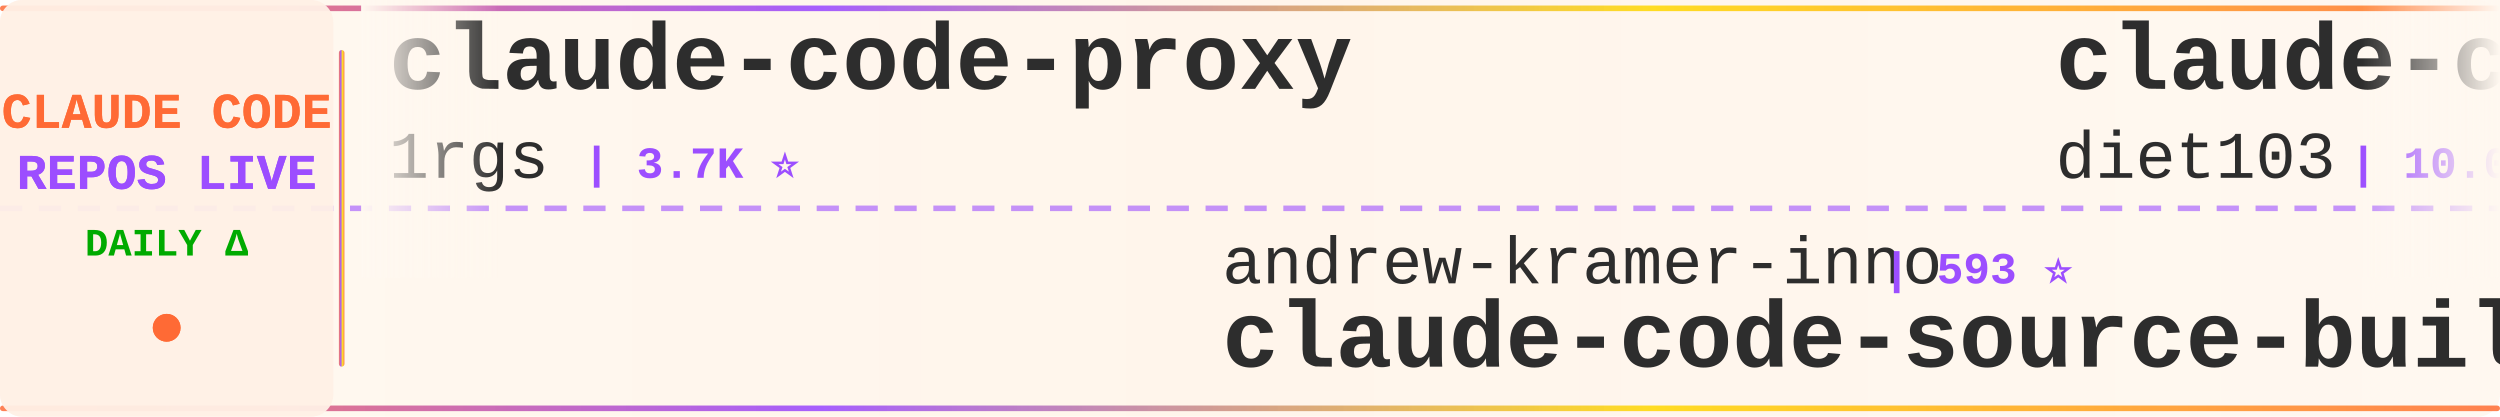
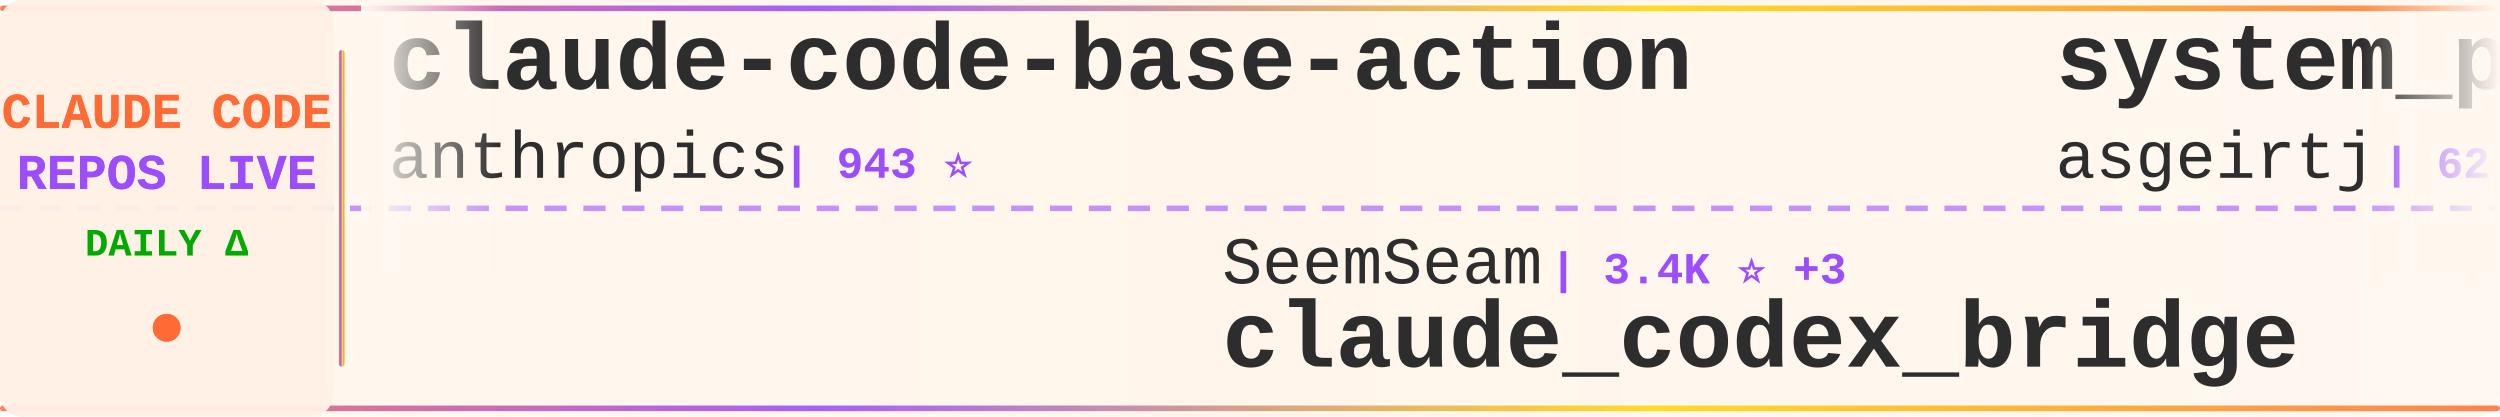
<svg xmlns="http://www.w3.org/2000/svg" width="900" height="150">
  <defs>
    <linearGradient id="tickerBg" x1="0%" y1="0%" x2="100%" y2="0%">
      <stop offset="0%" style="stop-color:#fff8f0;stop-opacity:0.98" />
      <stop offset="50%" style="stop-color:#fff5eb;stop-opacity:1" />
      <stop offset="100%" style="stop-color:#fff8f0;stop-opacity:0.98" />
    </linearGradient>
    <linearGradient id="borderGrad" x1="0%" y1="0%" x2="100%" y2="0%">
      <stop offset="0%" style="stop-color:#FF6B35;stop-opacity:0.85">
        <animate attributeName="stop-opacity" values="0.85;1;0.85" dur="2s" repeatCount="indefinite" />
      </stop>
      <stop offset="33%" style="stop-color:#9C4EFF;stop-opacity:0.9">
        <animate attributeName="stop-opacity" values="0.9;1;0.9" dur="2.2s" repeatCount="indefinite" />
      </stop>
      <stop offset="66%" style="stop-color:#FFD700;stop-opacity:0.85">
        <animate attributeName="stop-opacity" values="0.85;1;0.85" dur="1.8s" repeatCount="indefinite" />
      </stop>
      <stop offset="100%" style="stop-color:#FF6B35;stop-opacity:0.85">
        <animate attributeName="stop-opacity" values="0.85;1;0.85" dur="2s" repeatCount="indefinite" />
      </stop>
    </linearGradient>
    <filter id="textGlow">
      <feGaussianBlur stdDeviation="0.15" result="coloredBlur" />
      <feMerge>
        <feMergeNode in="coloredBlur" />
        <feMergeNode in="SourceGraphic" />
      </feMerge>
    </filter>
    <filter id="metricGlow">
      <feGaussianBlur stdDeviation="0.2" result="coloredBlur" />
      <feMerge>
        <feMergeNode in="coloredBlur" />
        <feMergeNode in="SourceGraphic" />
      </feMerge>
    </filter>
    <linearGradient id="leftFade" x1="0%" y1="0%" x2="100%" y2="0%">
      <stop offset="0%" style="stop-color:#fff8f0;stop-opacity:1" />
      <stop offset="100%" style="stop-color:#fff8f0;stop-opacity:0" />
    </linearGradient>
    <linearGradient id="rightFade" x1="0%" y1="0%" x2="100%" y2="0%">
      <stop offset="0%" style="stop-color:#fff8f0;stop-opacity:0" />
      <stop offset="100%" style="stop-color:#fff8f0;stop-opacity:1" />
    </linearGradient>
  </defs>
  <rect width="900" height="150" fill="url(#tickerBg)" rx="8" />
  <rect x="0" y="2" width="900" height="2" fill="url(#borderGrad)" rx="1" />
  <rect x="0" y="146" width="900" height="2" fill="url(#borderGrad)" rx="1" />
  <line x1="0" y1="75" x2="900" y2="75" stroke="#9C4EFF" stroke-width="2" stroke-dasharray="8 6" opacity="0.6" />
  <rect x="0" y="0" width="120" height="150" fill="#fff0e6" opacity="0.95" rx="8" />
  <text x="60" y="46" font-family="'Courier New', monospace" font-size="18" font-weight="bold" fill="#FF6B35" text-anchor="middle" filter="url(#textGlow)">
    CLAUDE CODE
  </text>
  <text x="60" y="68" font-family="'Courier New', monospace" font-size="18" font-weight="bold" fill="#9C4EFF" text-anchor="middle" filter="url(#textGlow)">
    REPOS LIVE
  </text>
  <text x="60" y="92" font-family="'Courier New', monospace" font-size="14" font-weight="bold" fill="#00aa00" text-anchor="middle">
    DAILY Δ
  </text>
  <circle cx="60" cy="118" r="5" fill="#FF6B35" filter="url(#metricGlow)">
    <animate attributeName="r" values="4;6;4" dur="1.5s" repeatCount="indefinite" />
    <animate attributeName="opacity" values="0.6;1;0.6" dur="1.5s" repeatCount="indefinite" />
  </circle>
  <rect x="122" y="18" width="2" height="114" fill="url(#borderGrad)" rx="1" />
  <clipPath id="tickerClip">
    <rect x="130" y="0" width="770" height="150" />
  </clipPath>
  <g clip-path="url(#tickerClip)">
    <g id="tickerItems">
      <animateTransform attributeName="transform" attributeType="XML" type="translate" from="0 0" to="-3000 0" dur="54s" repeatCount="indefinite" />
      <g transform="translate(0, 0)">
-         <text x="140" y="32" font-family="'Courier New', monospace" font-size="34" font-weight="bold" fill="#2d2d2d">claude-code-proxy</text>
-         <text x="140" y="64" font-family="'Courier New', monospace" font-size="24" font-weight="normal" fill="#2d2d2d" opacity="1.0">1rgs</text>
-         <text x="210" y="64" font-family="'Courier New', monospace" font-size="16" font-weight="bold" fill="#9C4EFF"> | 3.7K ⭐</text>
+         <text x="140" y="32" font-family="'Courier New', monospace" font-size="34" font-weight="bold" fill="#2d2d2d">claude-code-base-action</text>
+         <text x="140" y="64" font-family="'Courier New', monospace" font-size="24" font-weight="normal" fill="#2d2d2d" opacity="1.0">anthropics</text>
+         <text x="282" y="64" font-family="'Courier New', monospace" font-size="16" font-weight="bold" fill="#9C4EFF"> | 943 ⭐</text>
      </g>
      <g transform="translate(300, 0)">
-         <text x="140" y="102" font-family="'Courier New', monospace" font-size="24" font-weight="normal" fill="#2d2d2d" opacity="1.0">andrew-kramer-inno</text>
-         <text x="378" y="102" font-family="'Courier New', monospace" font-size="16" font-weight="bold" fill="#9C4EFF"> | 593 ⭐</text>
-         <text x="140" y="132" font-family="'Courier New', monospace" font-size="34" font-weight="bold" fill="#2d2d2d">claude-code-source-build</text>
+         <text x="140" y="102" font-family="'Courier New', monospace" font-size="24" font-weight="normal" fill="#2d2d2d" opacity="1.0">SeemSeam</text>
+         <text x="258" y="102" font-family="'Courier New', monospace" font-size="16" font-weight="bold" fill="#9C4EFF"> | 3.4K ⭐ +3</text>
+         <text x="140" y="132" font-family="'Courier New', monospace" font-size="34" font-weight="bold" fill="#2d2d2d">claude_codex_bridge</text>
      </g>
      <g transform="translate(600, 0)">
-         <text x="140" y="32" font-family="'Courier New', monospace" font-size="34" font-weight="bold" fill="#2d2d2d">claude-code-infrastructu...</text>
-         <text x="140" y="64" font-family="'Courier New', monospace" font-size="24" font-weight="normal" fill="#2d2d2d" opacity="1.0">diet103</text>
-         <text x="246" y="64" font-family="'Courier New', monospace" font-size="16" font-weight="bold" fill="#9C4EFF"> | 10.0K ⭐</text>
+         <text x="140" y="32" font-family="'Courier New', monospace" font-size="34" font-weight="bold" fill="#2d2d2d">system_prompts_leaks</text>
+         <text x="140" y="64" font-family="'Courier New', monospace" font-size="24" font-weight="normal" fill="#2d2d2d" opacity="1.0">asgeirtj</text>
+         <text x="258" y="64" font-family="'Courier New', monospace" font-size="16" font-weight="bold" fill="#9C4EFF"> | 62.8K ⭐ +8</text>
      </g>
      <g transform="translate(900, 0)">
-         <text x="140" y="102" font-family="'Courier New', monospace" font-size="24" font-weight="normal" fill="#2d2d2d" opacity="1.0">Donchitos</text>
-         <text x="270" y="102" font-family="'Courier New', monospace" font-size="16" font-weight="bold" fill="#9C4EFF"> | 23.8K ⭐ +3</text>
-         <text x="140" y="132" font-family="'Courier New', monospace" font-size="34" font-weight="bold" fill="#2d2d2d">Claude-Code-Game-Studios</text>
+         <text x="140" y="102" font-family="'Courier New', monospace" font-size="24" font-weight="normal" fill="#2d2d2d" opacity="1.0">zstmfhy</text>
+         <text x="246" y="102" font-family="'Courier New', monospace" font-size="16" font-weight="bold" fill="#9C4EFF"> | 190 ⭐</text>
+         <text x="140" y="132" font-family="'Courier New', monospace" font-size="34" font-weight="bold" fill="#2d2d2d">Claude-code</text>
      </g>
      <g transform="translate(1200, 0)">
-         <text x="140" y="32" font-family="'Courier New', monospace" font-size="34" font-weight="bold" fill="#2d2d2d">claude-code-system-promp...</text>
-         <text x="140" y="64" font-family="'Courier New', monospace" font-size="24" font-weight="normal" fill="#2d2d2d" opacity="1.0">Piebald-AI</text>
-         <text x="282" y="64" font-family="'Courier New', monospace" font-size="16" font-weight="bold" fill="#9C4EFF"> | 12.3K ⭐ +1</text>
+         <text x="140" y="32" font-family="'Courier New', monospace" font-size="34" font-weight="bold" fill="#2d2d2d">claude-code-from-source</text>
+         <text x="140" y="64" font-family="'Courier New', monospace" font-size="24" font-weight="normal" fill="#2d2d2d" opacity="1.0">alejandrobalderas</text>
+         <text x="366" y="64" font-family="'Courier New', monospace" font-size="16" font-weight="bold" fill="#9C4EFF"> | 2.8K ⭐</text>
      </g>
      <g transform="translate(1500, 0)">
-         <text x="140" y="102" font-family="'Courier New', monospace" font-size="24" font-weight="normal" fill="#2d2d2d" opacity="1.0">ghuntley</text>
-         <text x="258" y="102" font-family="'Courier New', monospace" font-size="16" font-weight="bold" fill="#9C4EFF"> | 989 ⭐</text>
-         <text x="140" y="132" font-family="'Courier New', monospace" font-size="34" font-weight="bold" fill="#2d2d2d">claude-code-source-code-...</text>
+         <text x="140" y="102" font-family="'Courier New', monospace" font-size="24" font-weight="normal" fill="#2d2d2d" opacity="1.0">darcyegb</text>
+         <text x="258" y="102" font-family="'Courier New', monospace" font-size="16" font-weight="bold" fill="#9C4EFF"> | 756 ⭐</text>
+         <text x="140" y="132" font-family="'Courier New', monospace" font-size="34" font-weight="bold" fill="#2d2d2d">ClaudeCodeAgents</text>
      </g>
      <g transform="translate(1800, 0)">
-         <text x="140" y="32" font-family="'Courier New', monospace" font-size="34" font-weight="bold" fill="#2d2d2d">Claude-Code-Usage-Monito...</text>
-         <text x="140" y="64" font-family="'Courier New', monospace" font-size="24" font-weight="normal" fill="#2d2d2d" opacity="1.0">Maciek-roboblog</text>
-         <text x="342" y="64" font-family="'Courier New', monospace" font-size="16" font-weight="bold" fill="#9C4EFF"> | 8.6K ⭐ +1</text>
+         <text x="140" y="32" font-family="'Courier New', monospace" font-size="34" font-weight="bold" fill="#2d2d2d">Claude-code</text>
+         <text x="140" y="64" font-family="'Courier New', monospace" font-size="24" font-weight="normal" fill="#2d2d2d" opacity="1.0">fazxes</text>
+         <text x="234" y="64" font-family="'Courier New', monospace" font-size="16" font-weight="bold" fill="#9C4EFF"> | 231 ⭐</text>
      </g>
      <g transform="translate(2100, 0)">
-         <text x="140" y="102" font-family="'Courier New', monospace" font-size="24" font-weight="normal" fill="#2d2d2d" opacity="1.0">hangsman</text>
-         <text x="258" y="102" font-family="'Courier New', monospace" font-size="16" font-weight="bold" fill="#9C4EFF"> | 793 ⭐</text>
-         <text x="140" y="132" font-family="'Courier New', monospace" font-size="34" font-weight="bold" fill="#2d2d2d">claude-code-source</text>
+         <text x="140" y="102" font-family="'Courier New', monospace" font-size="24" font-weight="normal" fill="#2d2d2d" opacity="1.0">Yuyz0112</text>
+         <text x="258" y="102" font-family="'Courier New', monospace" font-size="16" font-weight="bold" fill="#9C4EFF"> | 2.4K ⭐</text>
+         <text x="140" y="132" font-family="'Courier New', monospace" font-size="34" font-weight="bold" fill="#2d2d2d">claude-code-reverse</text>
      </g>
      <g transform="translate(2400, 0)">
-         <text x="140" y="32" font-family="'Courier New', monospace" font-size="34" font-weight="bold" fill="#2d2d2d">claude-code-book</text>
-         <text x="140" y="64" font-family="'Courier New', monospace" font-size="24" font-weight="normal" fill="#2d2d2d" opacity="1.0">lintsinghua</text>
-         <text x="294" y="64" font-family="'Courier New', monospace" font-size="16" font-weight="bold" fill="#9C4EFF"> | 4.1K ⭐ +1</text>
+         <text x="140" y="32" font-family="'Courier New', monospace" font-size="34" font-weight="bold" fill="#2d2d2d">claude-code-tudou</text>
+         <text x="140" y="64" font-family="'Courier New', monospace" font-size="24" font-weight="normal" fill="#2d2d2d" opacity="1.0">AICoderTudou</text>
+         <text x="306" y="64" font-family="'Courier New', monospace" font-size="16" font-weight="bold" fill="#9C4EFF"> | 497 ⭐</text>
      </g>
      <g transform="translate(2700, 0)">
-         <text x="140" y="102" font-family="'Courier New', monospace" font-size="24" font-weight="normal" fill="#2d2d2d" opacity="1.0">edmund-io</text>
-         <text x="270" y="102" font-family="'Courier New', monospace" font-size="16" font-weight="bold" fill="#9C4EFF"> | 1.5K ⭐ +1</text>
-         <text x="140" y="132" font-family="'Courier New', monospace" font-size="34" font-weight="bold" fill="#2d2d2d">edmunds-claude-code</text>
+         <text x="140" y="102" font-family="'Courier New', monospace" font-size="24" font-weight="normal" fill="#2d2d2d" opacity="1.0">davila7</text>
+         <text x="246" y="102" font-family="'Courier New', monospace" font-size="16" font-weight="bold" fill="#9C4EFF"> | 30.2K ⭐ +4</text>
+         <text x="140" y="132" font-family="'Courier New', monospace" font-size="34" font-weight="bold" fill="#2d2d2d">claude-code-templates</text>
      </g>
      <g transform="translate(3000, 0)">
-         <text x="140" y="32" font-family="'Courier New', monospace" font-size="34" font-weight="bold" fill="#2d2d2d">claude-code-proxy</text>
-         <text x="140" y="64" font-family="'Courier New', monospace" font-size="24" font-weight="normal" fill="#2d2d2d" opacity="1.0">1rgs</text>
-         <text x="210" y="64" font-family="'Courier New', monospace" font-size="16" font-weight="bold" fill="#9C4EFF"> | 3.7K ⭐</text>
+         <text x="140" y="32" font-family="'Courier New', monospace" font-size="34" font-weight="bold" fill="#2d2d2d">claude-code-base-action</text>
+         <text x="140" y="64" font-family="'Courier New', monospace" font-size="24" font-weight="normal" fill="#2d2d2d" opacity="1.0">anthropics</text>
+         <text x="282" y="64" font-family="'Courier New', monospace" font-size="16" font-weight="bold" fill="#9C4EFF"> | 943 ⭐</text>
      </g>
      <g transform="translate(3300, 0)">
-         <text x="140" y="102" font-family="'Courier New', monospace" font-size="24" font-weight="normal" fill="#2d2d2d" opacity="1.0">andrew-kramer-inno</text>
-         <text x="378" y="102" font-family="'Courier New', monospace" font-size="16" font-weight="bold" fill="#9C4EFF"> | 593 ⭐</text>
-         <text x="140" y="132" font-family="'Courier New', monospace" font-size="34" font-weight="bold" fill="#2d2d2d">claude-code-source-build</text>
+         <text x="140" y="102" font-family="'Courier New', monospace" font-size="24" font-weight="normal" fill="#2d2d2d" opacity="1.0">SeemSeam</text>
+         <text x="258" y="102" font-family="'Courier New', monospace" font-size="16" font-weight="bold" fill="#9C4EFF"> | 3.4K ⭐ +3</text>
+         <text x="140" y="132" font-family="'Courier New', monospace" font-size="34" font-weight="bold" fill="#2d2d2d">claude_codex_bridge</text>
      </g>
      <g transform="translate(3600, 0)">
-         <text x="140" y="32" font-family="'Courier New', monospace" font-size="34" font-weight="bold" fill="#2d2d2d">claude-code-infrastructu...</text>
-         <text x="140" y="64" font-family="'Courier New', monospace" font-size="24" font-weight="normal" fill="#2d2d2d" opacity="1.0">diet103</text>
-         <text x="246" y="64" font-family="'Courier New', monospace" font-size="16" font-weight="bold" fill="#9C4EFF"> | 10.0K ⭐</text>
+         <text x="140" y="32" font-family="'Courier New', monospace" font-size="34" font-weight="bold" fill="#2d2d2d">system_prompts_leaks</text>
+         <text x="140" y="64" font-family="'Courier New', monospace" font-size="24" font-weight="normal" fill="#2d2d2d" opacity="1.0">asgeirtj</text>
+         <text x="258" y="64" font-family="'Courier New', monospace" font-size="16" font-weight="bold" fill="#9C4EFF"> | 62.8K ⭐ +8</text>
      </g>
      <g transform="translate(3900, 0)">
-         <text x="140" y="102" font-family="'Courier New', monospace" font-size="24" font-weight="normal" fill="#2d2d2d" opacity="1.0">Donchitos</text>
-         <text x="270" y="102" font-family="'Courier New', monospace" font-size="16" font-weight="bold" fill="#9C4EFF"> | 23.8K ⭐ +3</text>
-         <text x="140" y="132" font-family="'Courier New', monospace" font-size="34" font-weight="bold" fill="#2d2d2d">Claude-Code-Game-Studios</text>
+         <text x="140" y="102" font-family="'Courier New', monospace" font-size="24" font-weight="normal" fill="#2d2d2d" opacity="1.0">zstmfhy</text>
+         <text x="246" y="102" font-family="'Courier New', monospace" font-size="16" font-weight="bold" fill="#9C4EFF"> | 190 ⭐</text>
+         <text x="140" y="132" font-family="'Courier New', monospace" font-size="34" font-weight="bold" fill="#2d2d2d">Claude-code</text>
      </g>
    </g>
  </g>
  <rect x="130" y="0" width="50" height="100" fill="url(#leftFade)" />
  <rect x="850" y="0" width="50" height="100" fill="url(#rightFade)" />
</svg>
